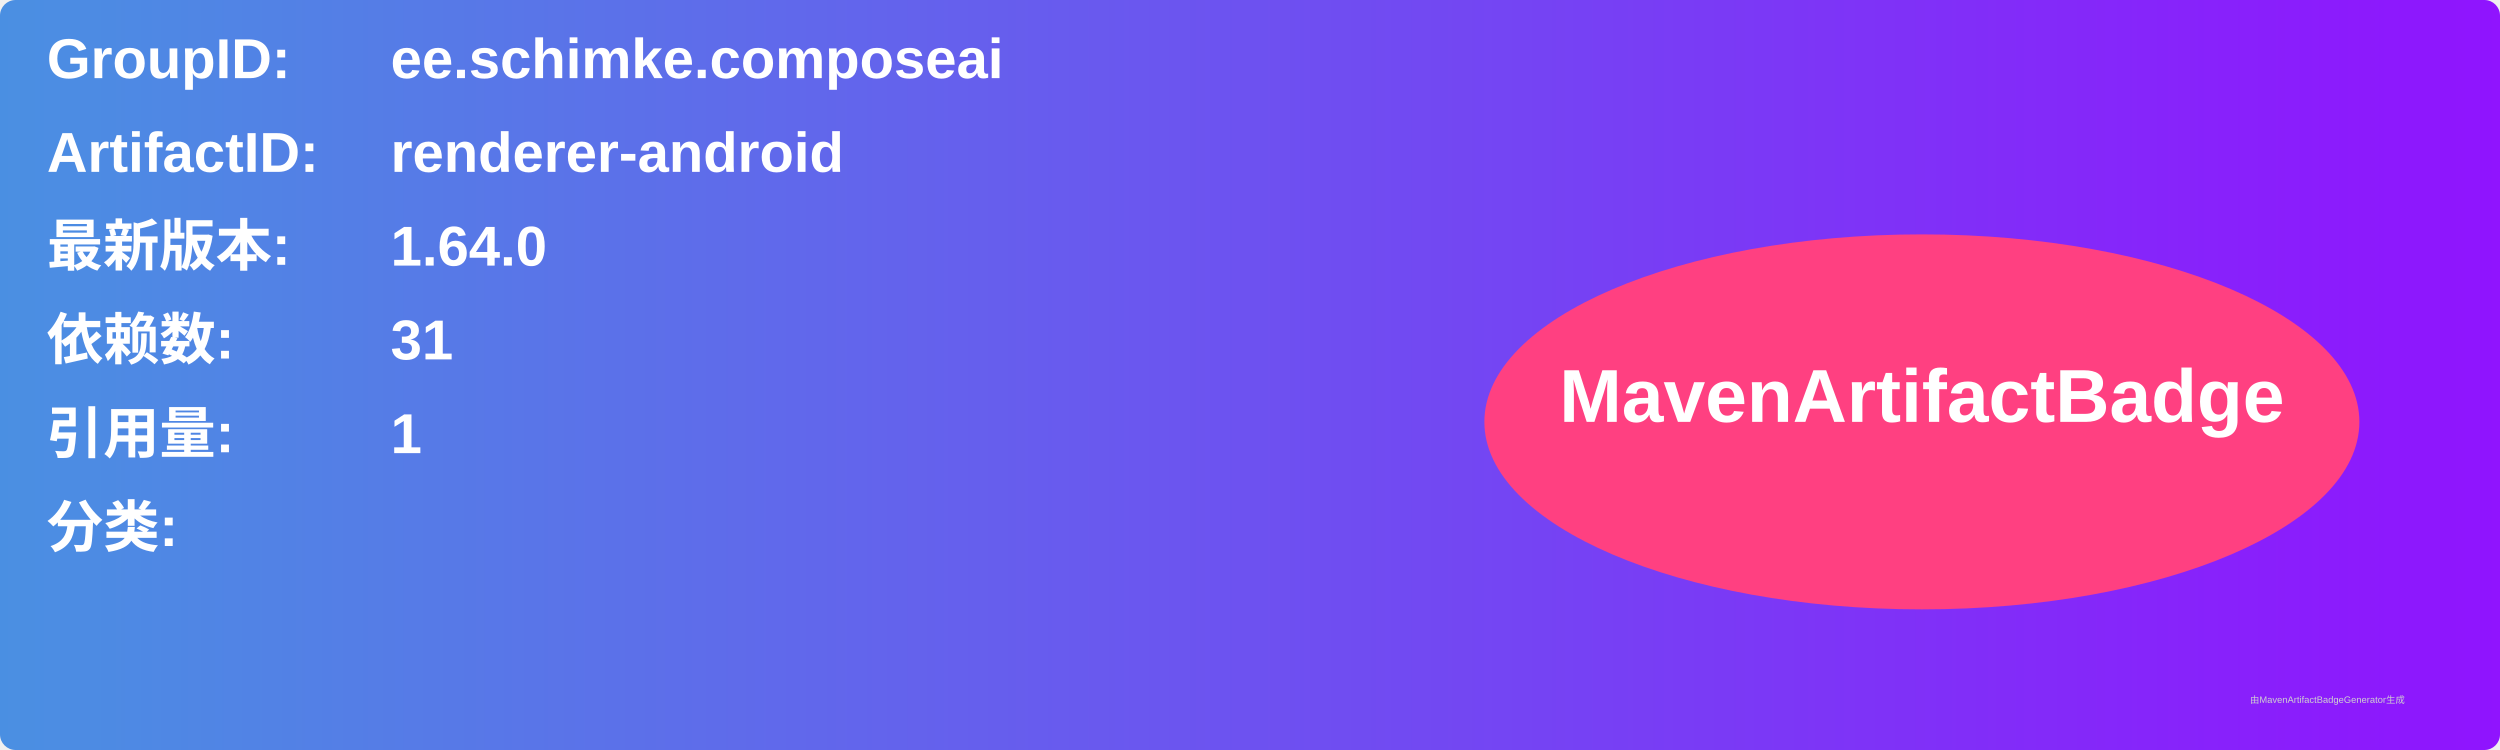
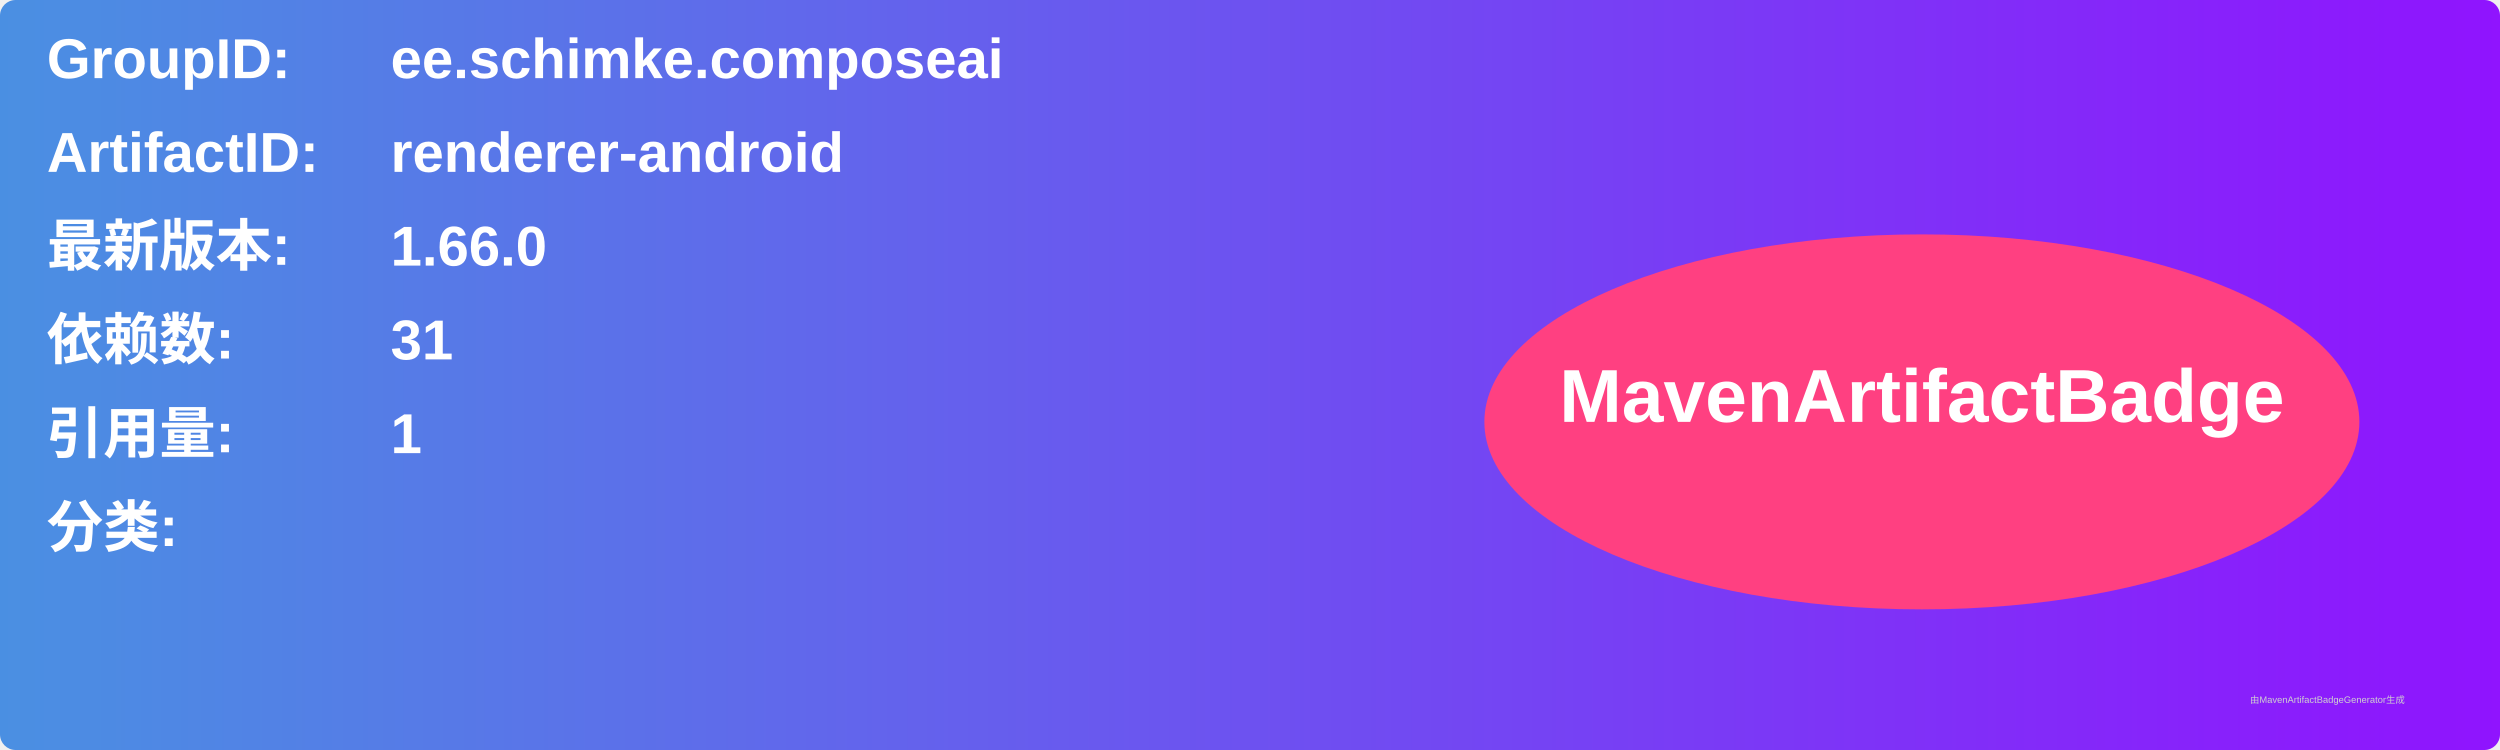
<svg xmlns="http://www.w3.org/2000/svg" width="800" height="240" viewBox="0 0 800 240">
  <linearGradient id="grad" x1="0%" y1="0%" x2="100%" y2="0%">
    <stop offset="0%" stop-color="#4a90e2" />
    <stop offset="100%" stop-color="#9013fe" />
  </linearGradient>
  <rect width="100%" height="100%" rx="5" ry="5" fill="url(#grad)" />
  <g transform="translate(15, 15)">
    <text x="0" y="10" font-family="Arial" font-size="18" fill="white" font-weight="bold" width="260">GroupID:</text>
    <text x="110" y="10" font-family="Arial" font-size="18" fill="white" font-weight="bold" width="460">ee.schimke.composeai</text>
    <text x="0" y="40" font-family="Arial" font-size="18" fill="white" font-weight="bold" width="260">ArtifactID:</text>
    <text x="110" y="40" font-family="Arial" font-size="18" fill="white" font-weight="bold" width="460">renderer-android</text>
    <text x="0" y="70" font-family="Arial" font-size="18" fill="white" font-weight="bold">最新版本:</text>
    <text x="110" y="70" font-family="Arial" font-size="18" fill="white" font-weight="bold">
-       <tspan font-weight="bold">1.64.0</tspan>
+       <tspan font-weight="bold">1.66.0</tspan>
    </text>
    <text x="0" y="100" font-family="Arial" font-size="18" fill="white" font-weight="bold">依赖数: </text>
    <text x="110" y="100" font-family="Arial" font-size="18" fill="white">
      <tspan font-weight="bold">31</tspan>
    </text>
    <text x="0" y="130" font-family="Arial" font-size="18" fill="white" font-weight="bold">引用量: </text>
    <text x="110" y="130" font-family="Arial" font-size="18" fill="white">
      <tspan font-weight="bold">1</tspan>
    </text>
    <text x="0" y="160" font-family="Arial" font-size="18" fill="white" font-weight="bold">分类:</text>
    <text x="10" y="190" font-family="Arial" font-size="10" fill="white">
      <tspan font-weight="bold" />
    </text>
    <ellipse cx="600" cy="120" rx="140" ry="60" fill="#ff4081" />
    <text x="600" y="120" text-anchor="middle" font-family="Arial" font-size="24" fill="white" font-weight="bold">MavenArtifactBadge</text>
  </g>
  <text x="720" y="225" font-family="Arial" font-size="3" fill="#d0d0d0">由MavenArtifactBadgeGenerator生成</text>
</svg>
